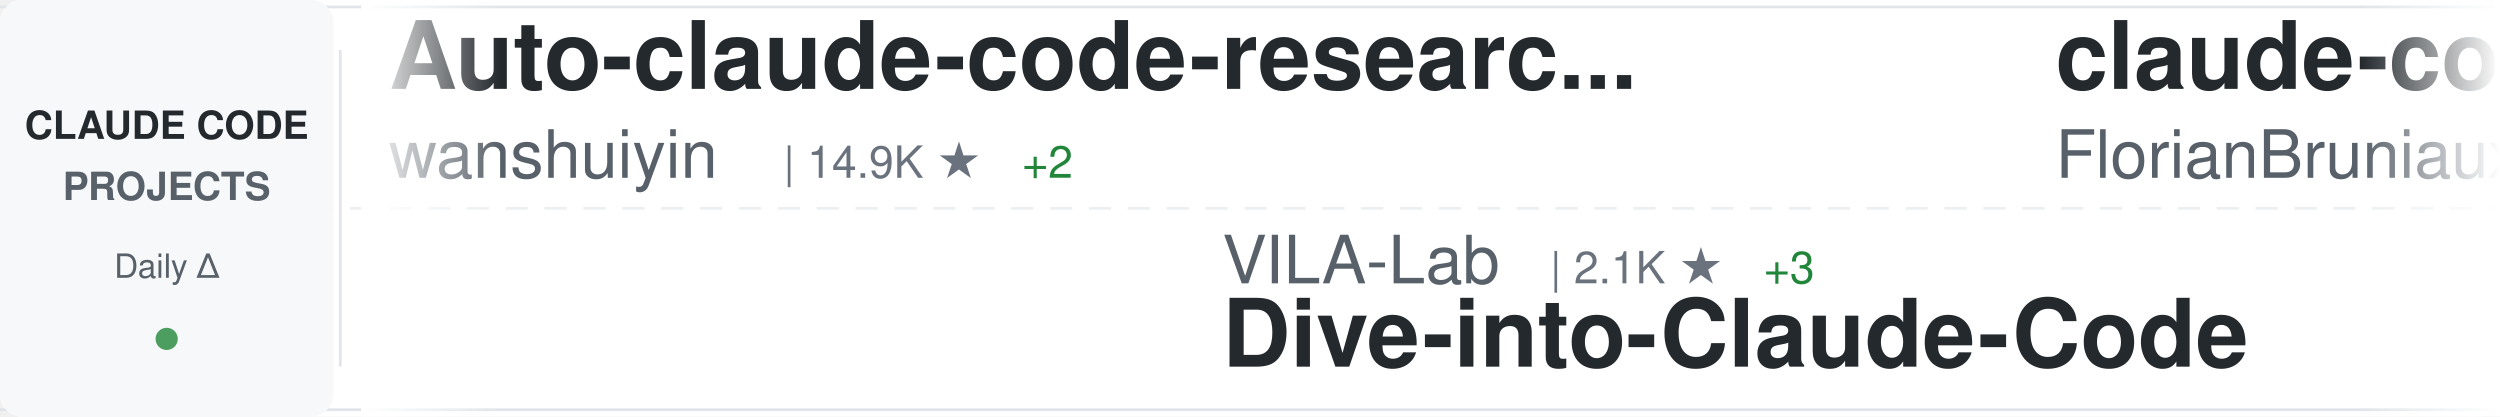
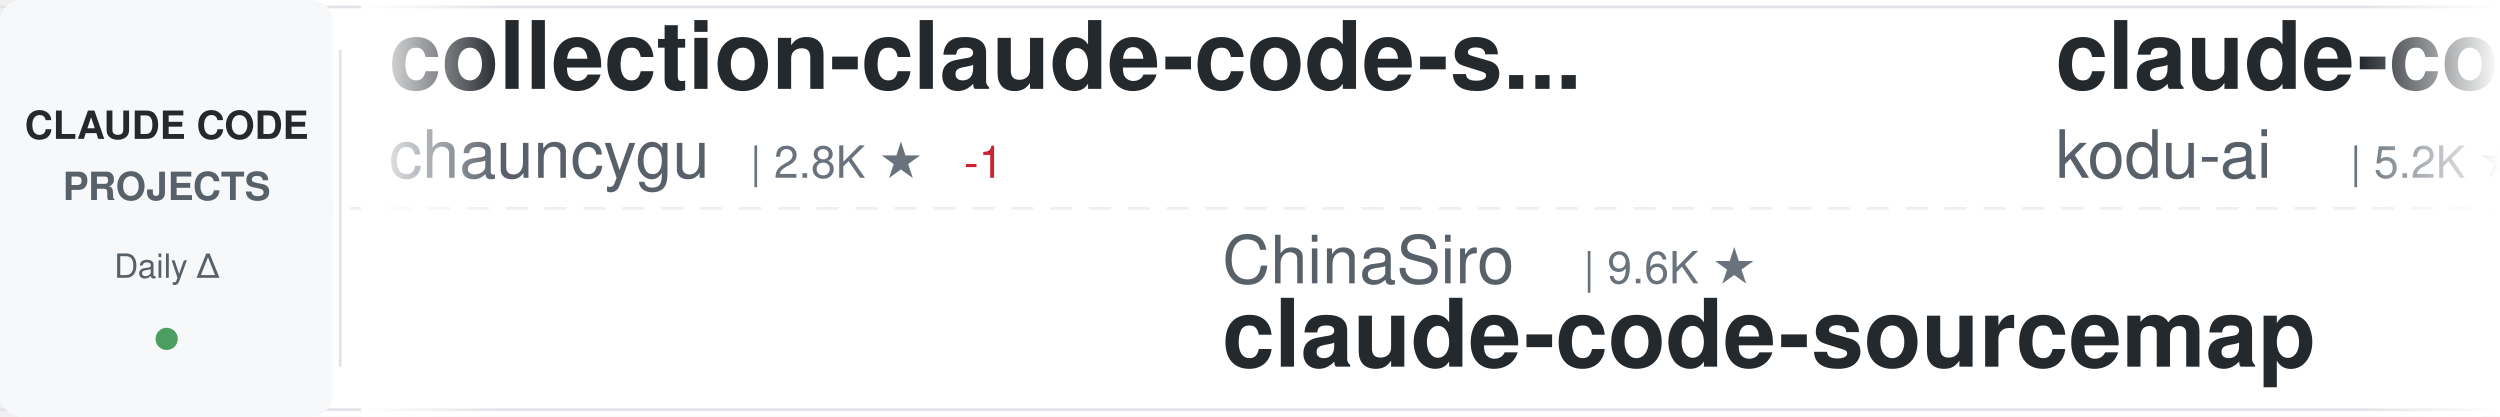
<svg xmlns="http://www.w3.org/2000/svg" width="900" height="150">
  <defs>
    <linearGradient id="awesomeLeftFade" x1="0%" y1="0%" x2="100%" y2="0%">
      <stop offset="0%" style="stop-color:#ffffff;stop-opacity:1" />
      <stop offset="100%" style="stop-color:#ffffff;stop-opacity:0" />
    </linearGradient>
    <linearGradient id="awesomeRightFade" x1="0%" y1="0%" x2="100%" y2="0%">
      <stop offset="0%" style="stop-color:#ffffff;stop-opacity:0" />
      <stop offset="100%" style="stop-color:#ffffff;stop-opacity:1" />
    </linearGradient>
  </defs>
  <rect width="900" height="150" fill="#ffffff" rx="8" />
  <rect x="0" y="2" width="900" height="1" fill="#e1e4e8" />
  <rect x="0" y="147" width="900" height="1" fill="#e1e4e8" />
  <line x1="0" y1="75" x2="900" y2="75" stroke="#e1e4e8" stroke-width="1" stroke-dasharray="8 6" opacity="0.6" />
  <rect x="0" y="0" width="120" height="150" fill="#f6f8fa" rx="8" />
  <text x="60" y="50" font-family="-apple-system, BlinkMacSystemFont, 'Segoe UI', Helvetica, Arial, sans-serif" font-size="14" font-weight="600" fill="#24292e" text-anchor="middle">CLAUDE CODE</text>
  <text x="60" y="72" font-family="-apple-system, BlinkMacSystemFont, 'Segoe UI', Helvetica, Arial, sans-serif" font-size="14" font-weight="600" fill="#586069" text-anchor="middle">PROJECTS</text>
  <text x="60" y="100" font-family="-apple-system, BlinkMacSystemFont, 'Segoe UI', Helvetica, Arial, sans-serif" font-size="12" font-weight="500" fill="#586069" text-anchor="middle">Daily Δ</text>
  <circle cx="60" cy="122" r="4" fill="#22863a" opacity="0.8" />
  <rect x="122" y="18" width="1" height="114" fill="#e1e4e8" />
  <clipPath id="awesomeTickerClip">
    <rect x="130" y="0" width="770" height="150" />
  </clipPath>
  <g clip-path="url(#awesomeTickerClip)">
    <g id="awesomeTickerItems">
      <animateTransform attributeName="transform" attributeType="XML" type="translate" from="0 0" to="-3000 0" dur="54s" repeatCount="indefinite" />
      <g transform="translate(0, 0)">
-         <text x="140" y="32" font-family="-apple-system, BlinkMacSystemFont, 'Segoe UI', Helvetica, Arial, sans-serif" font-size="34" font-weight="600" fill="#24292e">Auto-claude-code-researc...</text>
-         <text x="140" y="64" font-family="-apple-system, BlinkMacSystemFont, 'Segoe UI', Helvetica, Arial, sans-serif" font-size="24" font-weight="400" fill="#586069">wanshuiyin</text>
-         <text x="282" y="64" font-family="-apple-system, BlinkMacSystemFont, 'Segoe UI', Helvetica, Arial, sans-serif" font-size="16" font-weight="500" fill="#6a737d">| 14.9K ★</text>
-         <text x="368" y="64" font-family="-apple-system, BlinkMacSystemFont, 'Segoe UI', Helvetica, Arial, sans-serif" font-size="16" font-weight="500" fill="#22863a"> +2</text>
+         <text x="140" y="32" font-family="-apple-system, BlinkMacSystemFont, 'Segoe UI', Helvetica, Arial, sans-serif" font-size="34" font-weight="600" fill="#24292e">collection-claude-code-s...</text>
+         <text x="140" y="64" font-family="-apple-system, BlinkMacSystemFont, 'Segoe UI', Helvetica, Arial, sans-serif" font-size="24" font-weight="400" fill="#586069">chauncygu</text>
+         <text x="270" y="64" font-family="-apple-system, BlinkMacSystemFont, 'Segoe UI', Helvetica, Arial, sans-serif" font-size="16" font-weight="500" fill="#6a737d">| 2.8K ★</text>
+         <text x="347" y="64" font-family="-apple-system, BlinkMacSystemFont, 'Segoe UI', Helvetica, Arial, sans-serif" font-size="16" font-weight="500" fill="#cb2431"> -1</text>
      </g>
      <g transform="translate(300, 0)">
-         <text x="140" y="102" font-family="-apple-system, BlinkMacSystemFont, 'Segoe UI', Helvetica, Arial, sans-serif" font-size="24" font-weight="400" fill="#586069">VILA-Lab</text>
-         <text x="258" y="102" font-family="-apple-system, BlinkMacSystemFont, 'Segoe UI', Helvetica, Arial, sans-serif" font-size="16" font-weight="500" fill="#6a737d">| 2.1K ★</text>
-         <text x="335" y="102" font-family="-apple-system, BlinkMacSystemFont, 'Segoe UI', Helvetica, Arial, sans-serif" font-size="16" font-weight="500" fill="#22863a"> +3</text>
-         <text x="140" y="132" font-family="-apple-system, BlinkMacSystemFont, 'Segoe UI', Helvetica, Arial, sans-serif" font-size="34" font-weight="600" fill="#24292e">Dive-into-Claude-Code</text>
+         <text x="140" y="102" font-family="-apple-system, BlinkMacSystemFont, 'Segoe UI', Helvetica, Arial, sans-serif" font-size="24" font-weight="400" fill="#586069">ChinaSiro</text>
+         <text x="270" y="102" font-family="-apple-system, BlinkMacSystemFont, 'Segoe UI', Helvetica, Arial, sans-serif" font-size="16" font-weight="500" fill="#6a737d">| 9.6K ★</text>
+         <text x="140" y="132" font-family="-apple-system, BlinkMacSystemFont, 'Segoe UI', Helvetica, Arial, sans-serif" font-size="34" font-weight="600" fill="#24292e">claude-code-sourcemap</text>
      </g>
      <g transform="translate(600, 0)">
-         <text x="140" y="32" font-family="-apple-system, BlinkMacSystemFont, 'Segoe UI', Helvetica, Arial, sans-serif" font-size="34" font-weight="600" fill="#24292e">claude-code-ultimate-gui...</text>
-         <text x="140" y="64" font-family="-apple-system, BlinkMacSystemFont, 'Segoe UI', Helvetica, Arial, sans-serif" font-size="24" font-weight="400" fill="#586069">FlorianBruniaux</text>
-         <text x="342" y="64" font-family="-apple-system, BlinkMacSystemFont, 'Segoe UI', Helvetica, Arial, sans-serif" font-size="16" font-weight="500" fill="#6a737d">| 5.8K ★</text>
+         <text x="140" y="32" font-family="-apple-system, BlinkMacSystemFont, 'Segoe UI', Helvetica, Arial, sans-serif" font-size="34" font-weight="600" fill="#24292e">claude-coder</text>
+         <text x="140" y="64" font-family="-apple-system, BlinkMacSystemFont, 'Segoe UI', Helvetica, Arial, sans-serif" font-size="24" font-weight="400" fill="#586069">kodu-ai</text>
+         <text x="246" y="64" font-family="-apple-system, BlinkMacSystemFont, 'Segoe UI', Helvetica, Arial, sans-serif" font-size="16" font-weight="500" fill="#6a737d">| 5.2K ★</text>
      </g>
      <g transform="translate(900, 0)">
-         <text x="140" y="102" font-family="-apple-system, BlinkMacSystemFont, 'Segoe UI', Helvetica, Arial, sans-serif" font-size="24" font-weight="400" fill="#586069">VoltAgent</text>
-         <text x="270" y="102" font-family="-apple-system, BlinkMacSystemFont, 'Segoe UI', Helvetica, Arial, sans-serif" font-size="16" font-weight="500" fill="#6a737d">| 24.5K ★</text>
-         <text x="356" y="102" font-family="-apple-system, BlinkMacSystemFont, 'Segoe UI', Helvetica, Arial, sans-serif" font-size="16" font-weight="500" fill="#22863a"> +4</text>
-         <text x="140" y="132" font-family="-apple-system, BlinkMacSystemFont, 'Segoe UI', Helvetica, Arial, sans-serif" font-size="34" font-weight="600" fill="#24292e">awesome-claude-code-suba...</text>
+         <text x="140" y="102" font-family="-apple-system, BlinkMacSystemFont, 'Segoe UI', Helvetica, Arial, sans-serif" font-size="24" font-weight="400" fill="#586069">Cranot</text>
+         <text x="234" y="102" font-family="-apple-system, BlinkMacSystemFont, 'Segoe UI', Helvetica, Arial, sans-serif" font-size="16" font-weight="500" fill="#6a737d">| 2.9K ★</text>
+         <text x="140" y="132" font-family="-apple-system, BlinkMacSystemFont, 'Segoe UI', Helvetica, Arial, sans-serif" font-size="34" font-weight="600" fill="#24292e">claude-code-guide</text>
      </g>
      <g transform="translate(1200, 0)">
-         <text x="140" y="32" font-family="-apple-system, BlinkMacSystemFont, 'Segoe UI', Helvetica, Arial, sans-serif" font-size="34" font-weight="600" fill="#24292e">claude-code-from-scratch</text>
+         <text x="140" y="32" font-family="-apple-system, BlinkMacSystemFont, 'Segoe UI', Helvetica, Arial, sans-serif" font-size="34" font-weight="600" fill="#24292e">how-claude-code-works</text>
        <text x="140" y="64" font-family="-apple-system, BlinkMacSystemFont, 'Segoe UI', Helvetica, Arial, sans-serif" font-size="24" font-weight="400" fill="#586069">Windy3f3f3f3f</text>
-         <text x="318" y="64" font-family="-apple-system, BlinkMacSystemFont, 'Segoe UI', Helvetica, Arial, sans-serif" font-size="16" font-weight="500" fill="#6a737d">| 2.6K ★</text>
-         <text x="395" y="64" font-family="-apple-system, BlinkMacSystemFont, 'Segoe UI', Helvetica, Arial, sans-serif" font-size="16" font-weight="500" fill="#22863a"> +1</text>
+         <text x="318" y="64" font-family="-apple-system, BlinkMacSystemFont, 'Segoe UI', Helvetica, Arial, sans-serif" font-size="16" font-weight="500" fill="#6a737d">| 3.5K ★</text>
+         <text x="395" y="64" font-family="-apple-system, BlinkMacSystemFont, 'Segoe UI', Helvetica, Arial, sans-serif" font-size="16" font-weight="500" fill="#22863a"> +4</text>
      </g>
      <g transform="translate(1500, 0)">
-         <text x="140" y="102" font-family="-apple-system, BlinkMacSystemFont, 'Segoe UI', Helvetica, Arial, sans-serif" font-size="24" font-weight="400" fill="#586069">repowise-dev</text>
-         <text x="306" y="102" font-family="-apple-system, BlinkMacSystemFont, 'Segoe UI', Helvetica, Arial, sans-serif" font-size="16" font-weight="500" fill="#6a737d">| 1.2K ★</text>
-         <text x="140" y="132" font-family="-apple-system, BlinkMacSystemFont, 'Segoe UI', Helvetica, Arial, sans-serif" font-size="34" font-weight="600" fill="#24292e">claude-code-prompts</text>
+         <text x="140" y="102" font-family="-apple-system, BlinkMacSystemFont, 'Segoe UI', Helvetica, Arial, sans-serif" font-size="24" font-weight="400" fill="#586069">777genius</text>
+         <text x="270" y="102" font-family="-apple-system, BlinkMacSystemFont, 'Segoe UI', Helvetica, Arial, sans-serif" font-size="16" font-weight="500" fill="#6a737d">| 926 ★</text>
+         <text x="140" y="132" font-family="-apple-system, BlinkMacSystemFont, 'Segoe UI', Helvetica, Arial, sans-serif" font-size="34" font-weight="600" fill="#24292e">claude-code-source-code</text>
      </g>
      <g transform="translate(1800, 0)">
-         <text x="140" y="32" font-family="-apple-system, BlinkMacSystemFont, 'Segoe UI', Helvetica, Arial, sans-serif" font-size="34" font-weight="600" fill="#24292e">claude-code-cli</text>
-         <text x="140" y="64" font-family="-apple-system, BlinkMacSystemFont, 'Segoe UI', Helvetica, Arial, sans-serif" font-size="24" font-weight="400" fill="#586069">huangserva</text>
-         <text x="282" y="64" font-family="-apple-system, BlinkMacSystemFont, 'Segoe UI', Helvetica, Arial, sans-serif" font-size="16" font-weight="500" fill="#6a737d">| 621 ★</text>
+         <text x="140" y="32" font-family="-apple-system, BlinkMacSystemFont, 'Segoe UI', Helvetica, Arial, sans-serif" font-size="34" font-weight="600" fill="#24292e">Claude-Code</text>
+         <text x="140" y="64" font-family="-apple-system, BlinkMacSystemFont, 'Segoe UI', Helvetica, Arial, sans-serif" font-size="24" font-weight="400" fill="#586069">OrcaWhisper</text>
+         <text x="294" y="64" font-family="-apple-system, BlinkMacSystemFont, 'Segoe UI', Helvetica, Arial, sans-serif" font-size="16" font-weight="500" fill="#6a737d">| 92 ★</text>
      </g>
      <g transform="translate(2100, 0)">
-         <text x="140" y="102" font-family="-apple-system, BlinkMacSystemFont, 'Segoe UI', Helvetica, Arial, sans-serif" font-size="24" font-weight="400" fill="#586069">alejandrobalderas</text>
-         <text x="366" y="102" font-family="-apple-system, BlinkMacSystemFont, 'Segoe UI', Helvetica, Arial, sans-serif" font-size="16" font-weight="500" fill="#6a737d">| 2.8K ★</text>
-         <text x="140" y="132" font-family="-apple-system, BlinkMacSystemFont, 'Segoe UI', Helvetica, Arial, sans-serif" font-size="34" font-weight="600" fill="#24292e">claude-code-from-source</text>
+         <text x="140" y="102" font-family="-apple-system, BlinkMacSystemFont, 'Segoe UI', Helvetica, Arial, sans-serif" font-size="24" font-weight="400" fill="#586069">liuup</text>
+         <text x="222" y="102" font-family="-apple-system, BlinkMacSystemFont, 'Segoe UI', Helvetica, Arial, sans-serif" font-size="16" font-weight="500" fill="#6a737d">| 3.8K ★</text>
+         <text x="299" y="102" font-family="-apple-system, BlinkMacSystemFont, 'Segoe UI', Helvetica, Arial, sans-serif" font-size="16" font-weight="500" fill="#22863a"> +1</text>
+         <text x="140" y="132" font-family="-apple-system, BlinkMacSystemFont, 'Segoe UI', Helvetica, Arial, sans-serif" font-size="34" font-weight="600" fill="#24292e">claude-code-analysis</text>
      </g>
      <g transform="translate(2400, 0)">
-         <text x="140" y="32" font-family="-apple-system, BlinkMacSystemFont, 'Segoe UI', Helvetica, Arial, sans-serif" font-size="34" font-weight="600" fill="#24292e">Claude-Code</text>
-         <text x="140" y="64" font-family="-apple-system, BlinkMacSystemFont, 'Segoe UI', Helvetica, Arial, sans-serif" font-size="24" font-weight="400" fill="#586069">KPR111</text>
-         <text x="234" y="64" font-family="-apple-system, BlinkMacSystemFont, 'Segoe UI', Helvetica, Arial, sans-serif" font-size="16" font-weight="500" fill="#6a737d">| 18 ★</text>
+         <text x="140" y="32" font-family="-apple-system, BlinkMacSystemFont, 'Segoe UI', Helvetica, Arial, sans-serif" font-size="34" font-weight="600" fill="#24292e">ECC</text>
+         <text x="140" y="64" font-family="-apple-system, BlinkMacSystemFont, 'Segoe UI', Helvetica, Arial, sans-serif" font-size="24" font-weight="400" fill="#586069">affaan-m</text>
+         <text x="258" y="64" font-family="-apple-system, BlinkMacSystemFont, 'Segoe UI', Helvetica, Arial, sans-serif" font-size="16" font-weight="500" fill="#6a737d">| 241.3K ★</text>
+         <text x="353" y="64" font-family="-apple-system, BlinkMacSystemFont, 'Segoe UI', Helvetica, Arial, sans-serif" font-size="16" font-weight="500" fill="#22863a"> +27</text>
      </g>
      <g transform="translate(2700, 0)">
-         <text x="140" y="102" font-family="-apple-system, BlinkMacSystemFont, 'Segoe UI', Helvetica, Arial, sans-serif" font-size="24" font-weight="400" fill="#586069">huangjia2019</text>
-         <text x="306" y="102" font-family="-apple-system, BlinkMacSystemFont, 'Segoe UI', Helvetica, Arial, sans-serif" font-size="16" font-weight="500" fill="#6a737d">| 1.1K ★</text>
-         <text x="140" y="132" font-family="-apple-system, BlinkMacSystemFont, 'Segoe UI', Helvetica, Arial, sans-serif" font-size="34" font-weight="600" fill="#24292e">claude-code-engineering</text>
+         <text x="140" y="102" font-family="-apple-system, BlinkMacSystemFont, 'Segoe UI', Helvetica, Arial, sans-serif" font-size="24" font-weight="400" fill="#586069">fuergaosi233</text>
+         <text x="306" y="102" font-family="-apple-system, BlinkMacSystemFont, 'Segoe UI', Helvetica, Arial, sans-serif" font-size="16" font-weight="500" fill="#6a737d">| 2.8K ★</text>
+         <text x="140" y="132" font-family="-apple-system, BlinkMacSystemFont, 'Segoe UI', Helvetica, Arial, sans-serif" font-size="34" font-weight="600" fill="#24292e">claude-code-proxy</text>
      </g>
      <g transform="translate(3000, 0)">
-         <text x="140" y="32" font-family="-apple-system, BlinkMacSystemFont, 'Segoe UI', Helvetica, Arial, sans-serif" font-size="34" font-weight="600" fill="#24292e">Auto-claude-code-researc...</text>
-         <text x="140" y="64" font-family="-apple-system, BlinkMacSystemFont, 'Segoe UI', Helvetica, Arial, sans-serif" font-size="24" font-weight="400" fill="#586069">wanshuiyin</text>
-         <text x="282" y="64" font-family="-apple-system, BlinkMacSystemFont, 'Segoe UI', Helvetica, Arial, sans-serif" font-size="16" font-weight="500" fill="#6a737d">| 14.9K ★</text>
-         <text x="368" y="64" font-family="-apple-system, BlinkMacSystemFont, 'Segoe UI', Helvetica, Arial, sans-serif" font-size="16" font-weight="500" fill="#22863a"> +2</text>
+         <text x="140" y="32" font-family="-apple-system, BlinkMacSystemFont, 'Segoe UI', Helvetica, Arial, sans-serif" font-size="34" font-weight="600" fill="#24292e">collection-claude-code-s...</text>
+         <text x="140" y="64" font-family="-apple-system, BlinkMacSystemFont, 'Segoe UI', Helvetica, Arial, sans-serif" font-size="24" font-weight="400" fill="#586069">chauncygu</text>
+         <text x="270" y="64" font-family="-apple-system, BlinkMacSystemFont, 'Segoe UI', Helvetica, Arial, sans-serif" font-size="16" font-weight="500" fill="#6a737d">| 2.8K ★</text>
+         <text x="347" y="64" font-family="-apple-system, BlinkMacSystemFont, 'Segoe UI', Helvetica, Arial, sans-serif" font-size="16" font-weight="500" fill="#cb2431"> -1</text>
      </g>
      <g transform="translate(3300, 0)">
-         <text x="140" y="102" font-family="-apple-system, BlinkMacSystemFont, 'Segoe UI', Helvetica, Arial, sans-serif" font-size="24" font-weight="400" fill="#586069">VILA-Lab</text>
-         <text x="258" y="102" font-family="-apple-system, BlinkMacSystemFont, 'Segoe UI', Helvetica, Arial, sans-serif" font-size="16" font-weight="500" fill="#6a737d">| 2.1K ★</text>
-         <text x="335" y="102" font-family="-apple-system, BlinkMacSystemFont, 'Segoe UI', Helvetica, Arial, sans-serif" font-size="16" font-weight="500" fill="#22863a"> +3</text>
-         <text x="140" y="132" font-family="-apple-system, BlinkMacSystemFont, 'Segoe UI', Helvetica, Arial, sans-serif" font-size="34" font-weight="600" fill="#24292e">Dive-into-Claude-Code</text>
+         <text x="140" y="102" font-family="-apple-system, BlinkMacSystemFont, 'Segoe UI', Helvetica, Arial, sans-serif" font-size="24" font-weight="400" fill="#586069">ChinaSiro</text>
+         <text x="270" y="102" font-family="-apple-system, BlinkMacSystemFont, 'Segoe UI', Helvetica, Arial, sans-serif" font-size="16" font-weight="500" fill="#6a737d">| 9.6K ★</text>
+         <text x="140" y="132" font-family="-apple-system, BlinkMacSystemFont, 'Segoe UI', Helvetica, Arial, sans-serif" font-size="34" font-weight="600" fill="#24292e">claude-code-sourcemap</text>
      </g>
      <g transform="translate(3600, 0)">
-         <text x="140" y="32" font-family="-apple-system, BlinkMacSystemFont, 'Segoe UI', Helvetica, Arial, sans-serif" font-size="34" font-weight="600" fill="#24292e">claude-code-ultimate-gui...</text>
-         <text x="140" y="64" font-family="-apple-system, BlinkMacSystemFont, 'Segoe UI', Helvetica, Arial, sans-serif" font-size="24" font-weight="400" fill="#586069">FlorianBruniaux</text>
-         <text x="342" y="64" font-family="-apple-system, BlinkMacSystemFont, 'Segoe UI', Helvetica, Arial, sans-serif" font-size="16" font-weight="500" fill="#6a737d">| 5.8K ★</text>
+         <text x="140" y="32" font-family="-apple-system, BlinkMacSystemFont, 'Segoe UI', Helvetica, Arial, sans-serif" font-size="34" font-weight="600" fill="#24292e">claude-coder</text>
+         <text x="140" y="64" font-family="-apple-system, BlinkMacSystemFont, 'Segoe UI', Helvetica, Arial, sans-serif" font-size="24" font-weight="400" fill="#586069">kodu-ai</text>
+         <text x="246" y="64" font-family="-apple-system, BlinkMacSystemFont, 'Segoe UI', Helvetica, Arial, sans-serif" font-size="16" font-weight="500" fill="#6a737d">| 5.2K ★</text>
      </g>
      <g transform="translate(3900, 0)">
-         <text x="140" y="102" font-family="-apple-system, BlinkMacSystemFont, 'Segoe UI', Helvetica, Arial, sans-serif" font-size="24" font-weight="400" fill="#586069">VoltAgent</text>
-         <text x="270" y="102" font-family="-apple-system, BlinkMacSystemFont, 'Segoe UI', Helvetica, Arial, sans-serif" font-size="16" font-weight="500" fill="#6a737d">| 24.5K ★</text>
-         <text x="356" y="102" font-family="-apple-system, BlinkMacSystemFont, 'Segoe UI', Helvetica, Arial, sans-serif" font-size="16" font-weight="500" fill="#22863a"> +4</text>
-         <text x="140" y="132" font-family="-apple-system, BlinkMacSystemFont, 'Segoe UI', Helvetica, Arial, sans-serif" font-size="34" font-weight="600" fill="#24292e">awesome-claude-code-suba...</text>
+         <text x="140" y="102" font-family="-apple-system, BlinkMacSystemFont, 'Segoe UI', Helvetica, Arial, sans-serif" font-size="24" font-weight="400" fill="#586069">Cranot</text>
+         <text x="234" y="102" font-family="-apple-system, BlinkMacSystemFont, 'Segoe UI', Helvetica, Arial, sans-serif" font-size="16" font-weight="500" fill="#6a737d">| 2.9K ★</text>
+         <text x="140" y="132" font-family="-apple-system, BlinkMacSystemFont, 'Segoe UI', Helvetica, Arial, sans-serif" font-size="34" font-weight="600" fill="#24292e">claude-code-guide</text>
      </g>
    </g>
  </g>
  <rect x="130" y="0" width="50" height="150" fill="url(#awesomeLeftFade)" />
  <rect x="850" y="0" width="50" height="150" fill="url(#awesomeRightFade)" />
</svg>
